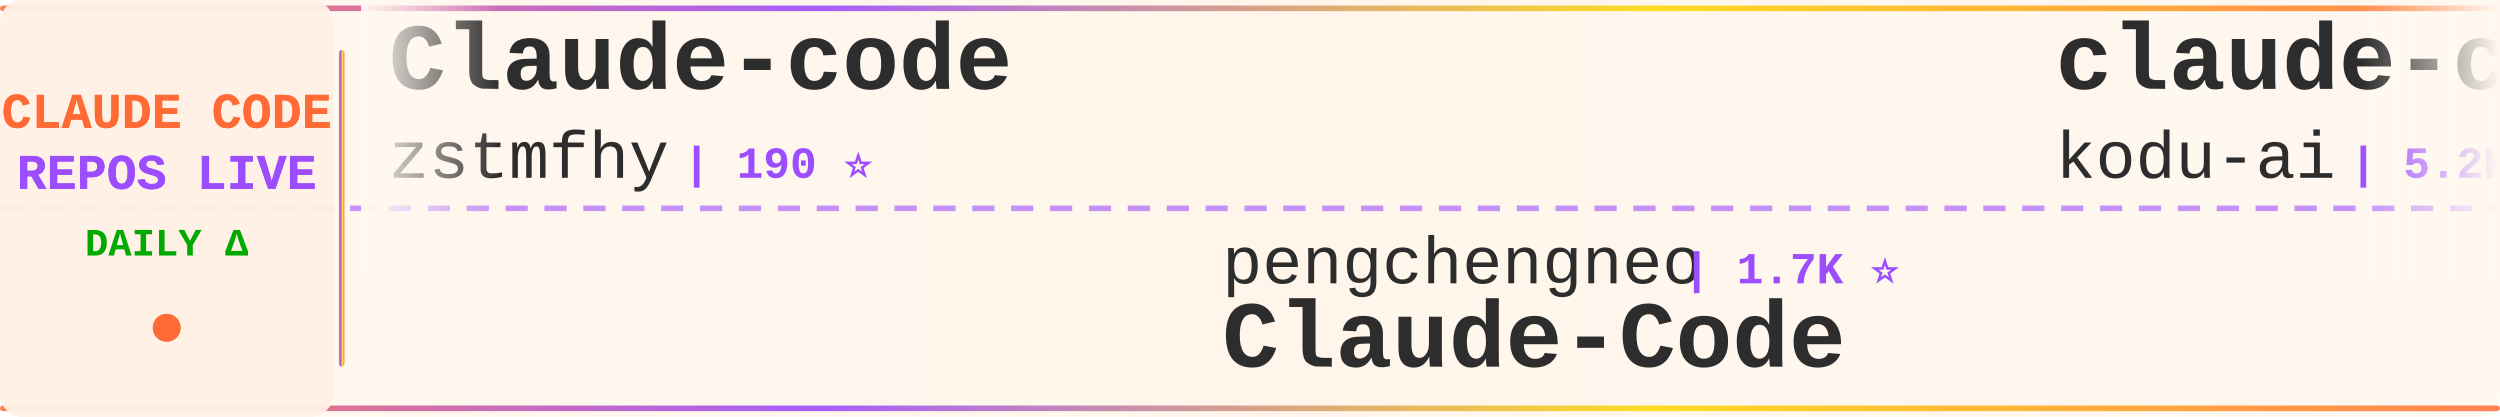
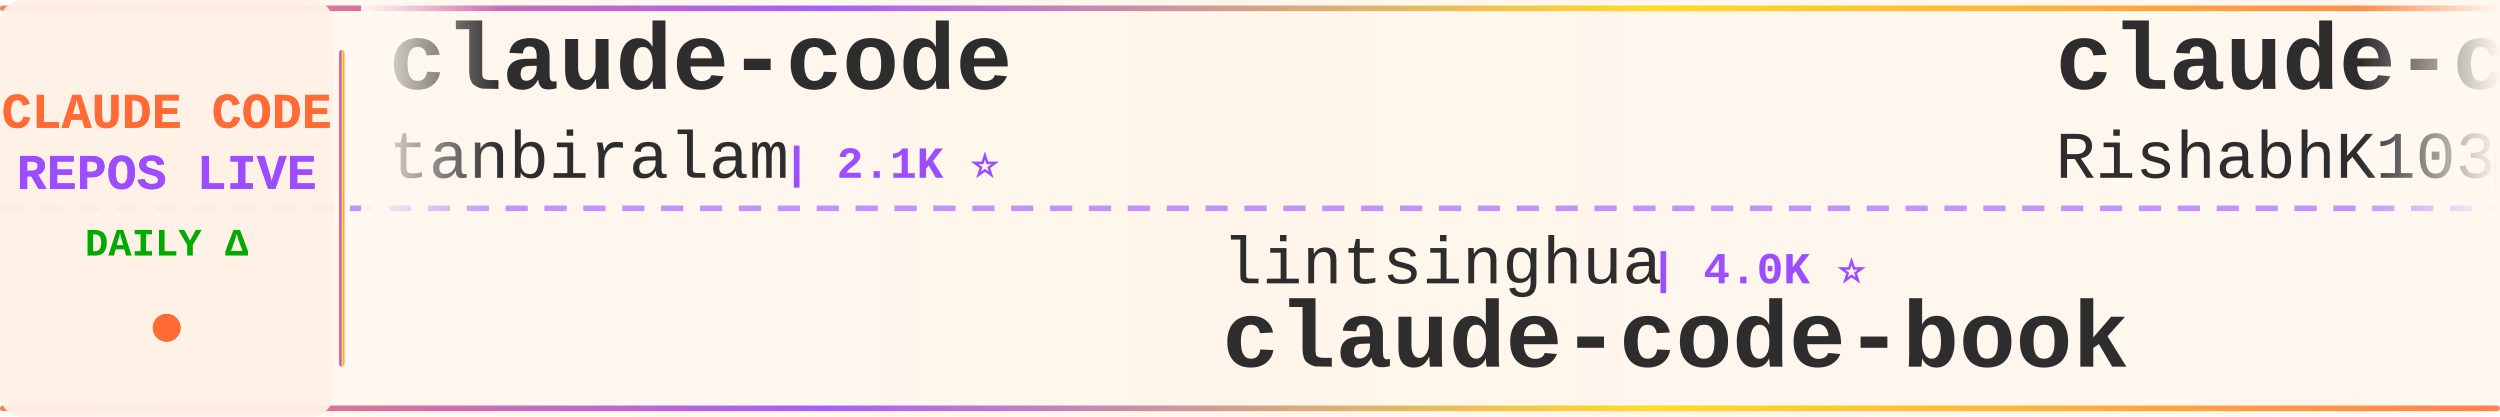
<svg xmlns="http://www.w3.org/2000/svg" width="900" height="150">
  <defs>
    <linearGradient id="tickerBg" x1="0%" y1="0%" x2="100%" y2="0%">
      <stop offset="0%" style="stop-color:#fff8f0;stop-opacity:0.98" />
      <stop offset="50%" style="stop-color:#fff5eb;stop-opacity:1" />
      <stop offset="100%" style="stop-color:#fff8f0;stop-opacity:0.98" />
    </linearGradient>
    <linearGradient id="borderGrad" x1="0%" y1="0%" x2="100%" y2="0%">
      <stop offset="0%" style="stop-color:#FF6B35;stop-opacity:0.85">
        <animate attributeName="stop-opacity" values="0.85;1;0.85" dur="2s" repeatCount="indefinite" />
      </stop>
      <stop offset="33%" style="stop-color:#9C4EFF;stop-opacity:0.9">
        <animate attributeName="stop-opacity" values="0.9;1;0.9" dur="2.2s" repeatCount="indefinite" />
      </stop>
      <stop offset="66%" style="stop-color:#FFD700;stop-opacity:0.85">
        <animate attributeName="stop-opacity" values="0.85;1;0.85" dur="1.8s" repeatCount="indefinite" />
      </stop>
      <stop offset="100%" style="stop-color:#FF6B35;stop-opacity:0.85">
        <animate attributeName="stop-opacity" values="0.85;1;0.85" dur="2s" repeatCount="indefinite" />
      </stop>
    </linearGradient>
    <filter id="textGlow">
      <feGaussianBlur stdDeviation="0.15" result="coloredBlur" />
      <feMerge>
        <feMergeNode in="coloredBlur" />
        <feMergeNode in="SourceGraphic" />
      </feMerge>
    </filter>
    <filter id="metricGlow">
      <feGaussianBlur stdDeviation="0.2" result="coloredBlur" />
      <feMerge>
        <feMergeNode in="coloredBlur" />
        <feMergeNode in="SourceGraphic" />
      </feMerge>
    </filter>
    <linearGradient id="leftFade" x1="0%" y1="0%" x2="100%" y2="0%">
      <stop offset="0%" style="stop-color:#fff8f0;stop-opacity:1" />
      <stop offset="100%" style="stop-color:#fff8f0;stop-opacity:0" />
    </linearGradient>
    <linearGradient id="rightFade" x1="0%" y1="0%" x2="100%" y2="0%">
      <stop offset="0%" style="stop-color:#fff8f0;stop-opacity:0" />
      <stop offset="100%" style="stop-color:#fff8f0;stop-opacity:1" />
    </linearGradient>
  </defs>
  <rect width="900" height="150" fill="url(#tickerBg)" rx="8" />
  <rect x="0" y="2" width="900" height="2" fill="url(#borderGrad)" rx="1" />
  <rect x="0" y="146" width="900" height="2" fill="url(#borderGrad)" rx="1" />
  <line x1="0" y1="75" x2="900" y2="75" stroke="#9C4EFF" stroke-width="2" stroke-dasharray="8 6" opacity="0.6" />
  <rect x="0" y="0" width="120" height="150" fill="#fff0e6" opacity="0.95" rx="8" />
  <text x="60" y="46" font-family="'Courier New', monospace" font-size="18" font-weight="bold" fill="#FF6B35" text-anchor="middle" filter="url(#textGlow)">
    CLAUDE CODE
  </text>
  <text x="60" y="68" font-family="'Courier New', monospace" font-size="18" font-weight="bold" fill="#9C4EFF" text-anchor="middle" filter="url(#textGlow)">
    REPOS LIVE
  </text>
  <text x="60" y="92" font-family="'Courier New', monospace" font-size="14" font-weight="bold" fill="#00aa00" text-anchor="middle">
    DAILY Δ
  </text>
  <circle cx="60" cy="118" r="5" fill="#FF6B35" filter="url(#metricGlow)">
    <animate attributeName="r" values="4;6;4" dur="1.5s" repeatCount="indefinite" />
    <animate attributeName="opacity" values="0.6;1;0.6" dur="1.5s" repeatCount="indefinite" />
  </circle>
  <rect x="122" y="18" width="2" height="114" fill="url(#borderGrad)" rx="1" />
  <clipPath id="tickerClip">
    <rect x="130" y="0" width="770" height="150" />
  </clipPath>
  <g clip-path="url(#tickerClip)">
    <g id="tickerItems">
      <animateTransform attributeName="transform" attributeType="XML" type="translate" from="0 0" to="-3000 0" dur="54s" repeatCount="indefinite" />
      <g transform="translate(0, 0)">
-         <text x="140" y="32" font-family="'Courier New', monospace" font-size="34" font-weight="bold" fill="#2d2d2d">Claude-code</text>
-         <text x="140" y="64" font-family="'Courier New', monospace" font-size="24" font-weight="normal" fill="#2d2d2d" opacity="1.0">zstmfhy</text>
-         <text x="246" y="64" font-family="'Courier New', monospace" font-size="16" font-weight="bold" fill="#9C4EFF"> | 190 ⭐</text>
+         <text x="140" y="32" font-family="'Courier New', monospace" font-size="34" font-weight="bold" fill="#2d2d2d">claude-code</text>
+         <text x="140" y="64" font-family="'Courier New', monospace" font-size="24" font-weight="normal" fill="#2d2d2d" opacity="1.0">tanbiralam</text>
+         <text x="282" y="64" font-family="'Courier New', monospace" font-size="16" font-weight="bold" fill="#9C4EFF"> | 2.1K ⭐</text>
      </g>
      <g transform="translate(300, 0)">
-         <text x="140" y="102" font-family="'Courier New', monospace" font-size="24" font-weight="normal" fill="#2d2d2d" opacity="1.0">pengchengneo</text>
-         <text x="306" y="102" font-family="'Courier New', monospace" font-size="16" font-weight="bold" fill="#9C4EFF"> | 1.7K ⭐</text>
-         <text x="140" y="132" font-family="'Courier New', monospace" font-size="34" font-weight="bold" fill="#2d2d2d">Claude-Code</text>
+         <text x="140" y="102" font-family="'Courier New', monospace" font-size="24" font-weight="normal" fill="#2d2d2d" opacity="1.0">lintsinghua</text>
+         <text x="294" y="102" font-family="'Courier New', monospace" font-size="16" font-weight="bold" fill="#9C4EFF"> | 4.0K ⭐</text>
+         <text x="140" y="132" font-family="'Courier New', monospace" font-size="34" font-weight="bold" fill="#2d2d2d">claude-code-book</text>
      </g>
      <g transform="translate(600, 0)">
-         <text x="140" y="32" font-family="'Courier New', monospace" font-size="34" font-weight="bold" fill="#2d2d2d">claude-coder</text>
-         <text x="140" y="64" font-family="'Courier New', monospace" font-size="24" font-weight="normal" fill="#2d2d2d" opacity="1.0">kodu-ai</text>
-         <text x="246" y="64" font-family="'Courier New', monospace" font-size="16" font-weight="bold" fill="#9C4EFF"> | 5.2K ⭐</text>
+         <text x="140" y="32" font-family="'Courier New', monospace" font-size="34" font-weight="bold" fill="#2d2d2d">claude-code</text>
+         <text x="140" y="64" font-family="'Courier New', monospace" font-size="24" font-weight="normal" fill="#2d2d2d" opacity="1.0">RishabhK103</text>
+         <text x="294" y="64" font-family="'Courier New', monospace" font-size="16" font-weight="bold" fill="#9C4EFF"> | 105 ⭐</text>
      </g>
      <g transform="translate(900, 0)">
-         <text x="140" y="102" font-family="'Courier New', monospace" font-size="24" font-weight="normal" fill="#2d2d2d" opacity="1.0">freestylefly</text>
-         <text x="306" y="102" font-family="'Courier New', monospace" font-size="16" font-weight="bold" fill="#9C4EFF"> | 128 ⭐</text>
-         <text x="140" y="132" font-family="'Courier New', monospace" font-size="34" font-weight="bold" fill="#2d2d2d">claude-code</text>
+         <text x="140" y="102" font-family="'Courier New', monospace" font-size="24" font-weight="normal" fill="#2d2d2d" opacity="1.0">LING71671</text>
+         <text x="270" y="102" font-family="'Courier New', monospace" font-size="16" font-weight="bold" fill="#9C4EFF"> | 932 ⭐</text>
+         <text x="140" y="132" font-family="'Courier New', monospace" font-size="34" font-weight="bold" fill="#2d2d2d">Open-ClaudeCode</text>
      </g>
      <g transform="translate(1200, 0)">
-         <text x="140" y="32" font-family="'Courier New', monospace" font-size="34" font-weight="bold" fill="#2d2d2d">claude-code-source</text>
-         <text x="140" y="64" font-family="'Courier New', monospace" font-size="24" font-weight="normal" fill="#2d2d2d" opacity="1.0">hangsman</text>
-         <text x="258" y="64" font-family="'Courier New', monospace" font-size="16" font-weight="bold" fill="#9C4EFF"> | 790 ⭐</text>
+         <text x="140" y="32" font-family="'Courier New', monospace" font-size="34" font-weight="bold" fill="#2d2d2d">claude-code</text>
+         <text x="140" y="64" font-family="'Courier New', monospace" font-size="24" font-weight="normal" fill="#2d2d2d" opacity="1.0">VineeTagarwaL-code</text>
+         <text x="378" y="64" font-family="'Courier New', monospace" font-size="16" font-weight="bold" fill="#9C4EFF"> | 273 ⭐</text>
      </g>
      <g transform="translate(1500, 0)">
-         <text x="140" y="102" font-family="'Courier New', monospace" font-size="24" font-weight="normal" fill="#2d2d2d" opacity="1.0">Onewon</text>
-         <text x="234" y="102" font-family="'Courier New', monospace" font-size="16" font-weight="bold" fill="#9C4EFF"> | 180 ⭐</text>
-         <text x="140" y="132" font-family="'Courier New', monospace" font-size="34" font-weight="bold" fill="#2d2d2d">claude-code</text>
+         <text x="140" y="102" font-family="'Courier New', monospace" font-size="24" font-weight="normal" fill="#2d2d2d" opacity="1.0">Chachamaru127</text>
+         <text x="318" y="102" font-family="'Courier New', monospace" font-size="16" font-weight="bold" fill="#9C4EFF"> | 3.0K ⭐</text>
+         <text x="140" y="132" font-family="'Courier New', monospace" font-size="34" font-weight="bold" fill="#2d2d2d">claude-code-harness</text>
      </g>
      <g transform="translate(1800, 0)">
-         <text x="140" y="32" font-family="'Courier New', monospace" font-size="34" font-weight="bold" fill="#2d2d2d">my-claude-code-setup</text>
-         <text x="140" y="64" font-family="'Courier New', monospace" font-size="24" font-weight="normal" fill="#2d2d2d" opacity="1.0">centminmod</text>
-         <text x="282" y="64" font-family="'Courier New', monospace" font-size="16" font-weight="bold" fill="#9C4EFF"> | 2.5K ⭐</text>
+         <text x="140" y="32" font-family="'Courier New', monospace" font-size="34" font-weight="bold" fill="#2d2d2d">claude-code-workflows</text>
+         <text x="140" y="64" font-family="'Courier New', monospace" font-size="24" font-weight="normal" fill="#2d2d2d" opacity="1.0">OneRedOak</text>
+         <text x="270" y="64" font-family="'Courier New', monospace" font-size="16" font-weight="bold" fill="#9C4EFF"> | 3.9K ⭐ +1</text>
      </g>
      <g transform="translate(2100, 0)">
-         <text x="140" y="102" font-family="'Courier New', monospace" font-size="24" font-weight="normal" fill="#2d2d2d" opacity="1.0">Cranot</text>
-         <text x="234" y="102" font-family="'Courier New', monospace" font-size="16" font-weight="bold" fill="#9C4EFF"> | 2.9K ⭐</text>
-         <text x="140" y="132" font-family="'Courier New', monospace" font-size="34" font-weight="bold" fill="#2d2d2d">claude-code-guide</text>
+         <text x="140" y="102" font-family="'Courier New', monospace" font-size="24" font-weight="normal" fill="#2d2d2d" opacity="1.0">FlorianBruniaux</text>
+         <text x="342" y="102" font-family="'Courier New', monospace" font-size="16" font-weight="bold" fill="#9C4EFF"> | 5.6K ⭐ +1</text>
+         <text x="140" y="132" font-family="'Courier New', monospace" font-size="34" font-weight="bold" fill="#2d2d2d">claude-code-ultimate-gui...</text>
      </g>
      <g transform="translate(2400, 0)">
-         <text x="140" y="32" font-family="'Courier New', monospace" font-size="34" font-weight="bold" fill="#2d2d2d">claude-code-best-practic...</text>
-         <text x="140" y="64" font-family="'Courier New', monospace" font-size="24" font-weight="normal" fill="#2d2d2d" opacity="1.0">shanraisshan</text>
-         <text x="306" y="64" font-family="'Courier New', monospace" font-size="16" font-weight="bold" fill="#9C4EFF"> | 63.9K ⭐ +11</text>
+         <text x="140" y="32" font-family="'Courier New', monospace" font-size="34" font-weight="bold" fill="#2d2d2d">Claude-Code</text>
+         <text x="140" y="64" font-family="'Courier New', monospace" font-size="24" font-weight="normal" fill="#2d2d2d" opacity="1.0">KPR111</text>
+         <text x="234" y="64" font-family="'Courier New', monospace" font-size="16" font-weight="bold" fill="#9C4EFF"> | 18 ⭐</text>
      </g>
      <g transform="translate(2700, 0)">
-         <text x="140" y="102" font-family="'Courier New', monospace" font-size="24" font-weight="normal" fill="#2d2d2d" opacity="1.0">T-Lab-CUHKSZ</text>
-         <text x="306" y="102" font-family="'Courier New', monospace" font-size="16" font-weight="bold" fill="#9C4EFF"> | 327 ⭐</text>
-         <text x="140" y="132" font-family="'Courier New', monospace" font-size="34" font-weight="bold" fill="#2d2d2d">claude-code</text>
+         <text x="140" y="102" font-family="'Courier New', monospace" font-size="24" font-weight="normal" fill="#2d2d2d" opacity="1.0">huangserva</text>
+         <text x="282" y="102" font-family="'Courier New', monospace" font-size="16" font-weight="bold" fill="#9C4EFF"> | 622 ⭐</text>
+         <text x="140" y="132" font-family="'Courier New', monospace" font-size="34" font-weight="bold" fill="#2d2d2d">claude-code-cli</text>
      </g>
      <g transform="translate(3000, 0)">
-         <text x="140" y="32" font-family="'Courier New', monospace" font-size="34" font-weight="bold" fill="#2d2d2d">Claude-code</text>
-         <text x="140" y="64" font-family="'Courier New', monospace" font-size="24" font-weight="normal" fill="#2d2d2d" opacity="1.0">zstmfhy</text>
-         <text x="246" y="64" font-family="'Courier New', monospace" font-size="16" font-weight="bold" fill="#9C4EFF"> | 190 ⭐</text>
+         <text x="140" y="32" font-family="'Courier New', monospace" font-size="34" font-weight="bold" fill="#2d2d2d">claude-code</text>
+         <text x="140" y="64" font-family="'Courier New', monospace" font-size="24" font-weight="normal" fill="#2d2d2d" opacity="1.0">tanbiralam</text>
+         <text x="282" y="64" font-family="'Courier New', monospace" font-size="16" font-weight="bold" fill="#9C4EFF"> | 2.1K ⭐</text>
      </g>
      <g transform="translate(3300, 0)">
-         <text x="140" y="102" font-family="'Courier New', monospace" font-size="24" font-weight="normal" fill="#2d2d2d" opacity="1.0">pengchengneo</text>
-         <text x="306" y="102" font-family="'Courier New', monospace" font-size="16" font-weight="bold" fill="#9C4EFF"> | 1.7K ⭐</text>
-         <text x="140" y="132" font-family="'Courier New', monospace" font-size="34" font-weight="bold" fill="#2d2d2d">Claude-Code</text>
+         <text x="140" y="102" font-family="'Courier New', monospace" font-size="24" font-weight="normal" fill="#2d2d2d" opacity="1.0">lintsinghua</text>
+         <text x="294" y="102" font-family="'Courier New', monospace" font-size="16" font-weight="bold" fill="#9C4EFF"> | 4.0K ⭐</text>
+         <text x="140" y="132" font-family="'Courier New', monospace" font-size="34" font-weight="bold" fill="#2d2d2d">claude-code-book</text>
      </g>
      <g transform="translate(3600, 0)">
-         <text x="140" y="32" font-family="'Courier New', monospace" font-size="34" font-weight="bold" fill="#2d2d2d">claude-coder</text>
-         <text x="140" y="64" font-family="'Courier New', monospace" font-size="24" font-weight="normal" fill="#2d2d2d" opacity="1.0">kodu-ai</text>
-         <text x="246" y="64" font-family="'Courier New', monospace" font-size="16" font-weight="bold" fill="#9C4EFF"> | 5.2K ⭐</text>
+         <text x="140" y="32" font-family="'Courier New', monospace" font-size="34" font-weight="bold" fill="#2d2d2d">claude-code</text>
+         <text x="140" y="64" font-family="'Courier New', monospace" font-size="24" font-weight="normal" fill="#2d2d2d" opacity="1.0">RishabhK103</text>
+         <text x="294" y="64" font-family="'Courier New', monospace" font-size="16" font-weight="bold" fill="#9C4EFF"> | 105 ⭐</text>
      </g>
      <g transform="translate(3900, 0)">
-         <text x="140" y="102" font-family="'Courier New', monospace" font-size="24" font-weight="normal" fill="#2d2d2d" opacity="1.0">freestylefly</text>
-         <text x="306" y="102" font-family="'Courier New', monospace" font-size="16" font-weight="bold" fill="#9C4EFF"> | 128 ⭐</text>
-         <text x="140" y="132" font-family="'Courier New', monospace" font-size="34" font-weight="bold" fill="#2d2d2d">claude-code</text>
+         <text x="140" y="102" font-family="'Courier New', monospace" font-size="24" font-weight="normal" fill="#2d2d2d" opacity="1.0">LING71671</text>
+         <text x="270" y="102" font-family="'Courier New', monospace" font-size="16" font-weight="bold" fill="#9C4EFF"> | 932 ⭐</text>
+         <text x="140" y="132" font-family="'Courier New', monospace" font-size="34" font-weight="bold" fill="#2d2d2d">Open-ClaudeCode</text>
      </g>
    </g>
  </g>
  <rect x="130" y="0" width="50" height="100" fill="url(#leftFade)" />
  <rect x="850" y="0" width="50" height="100" fill="url(#rightFade)" />
</svg>
